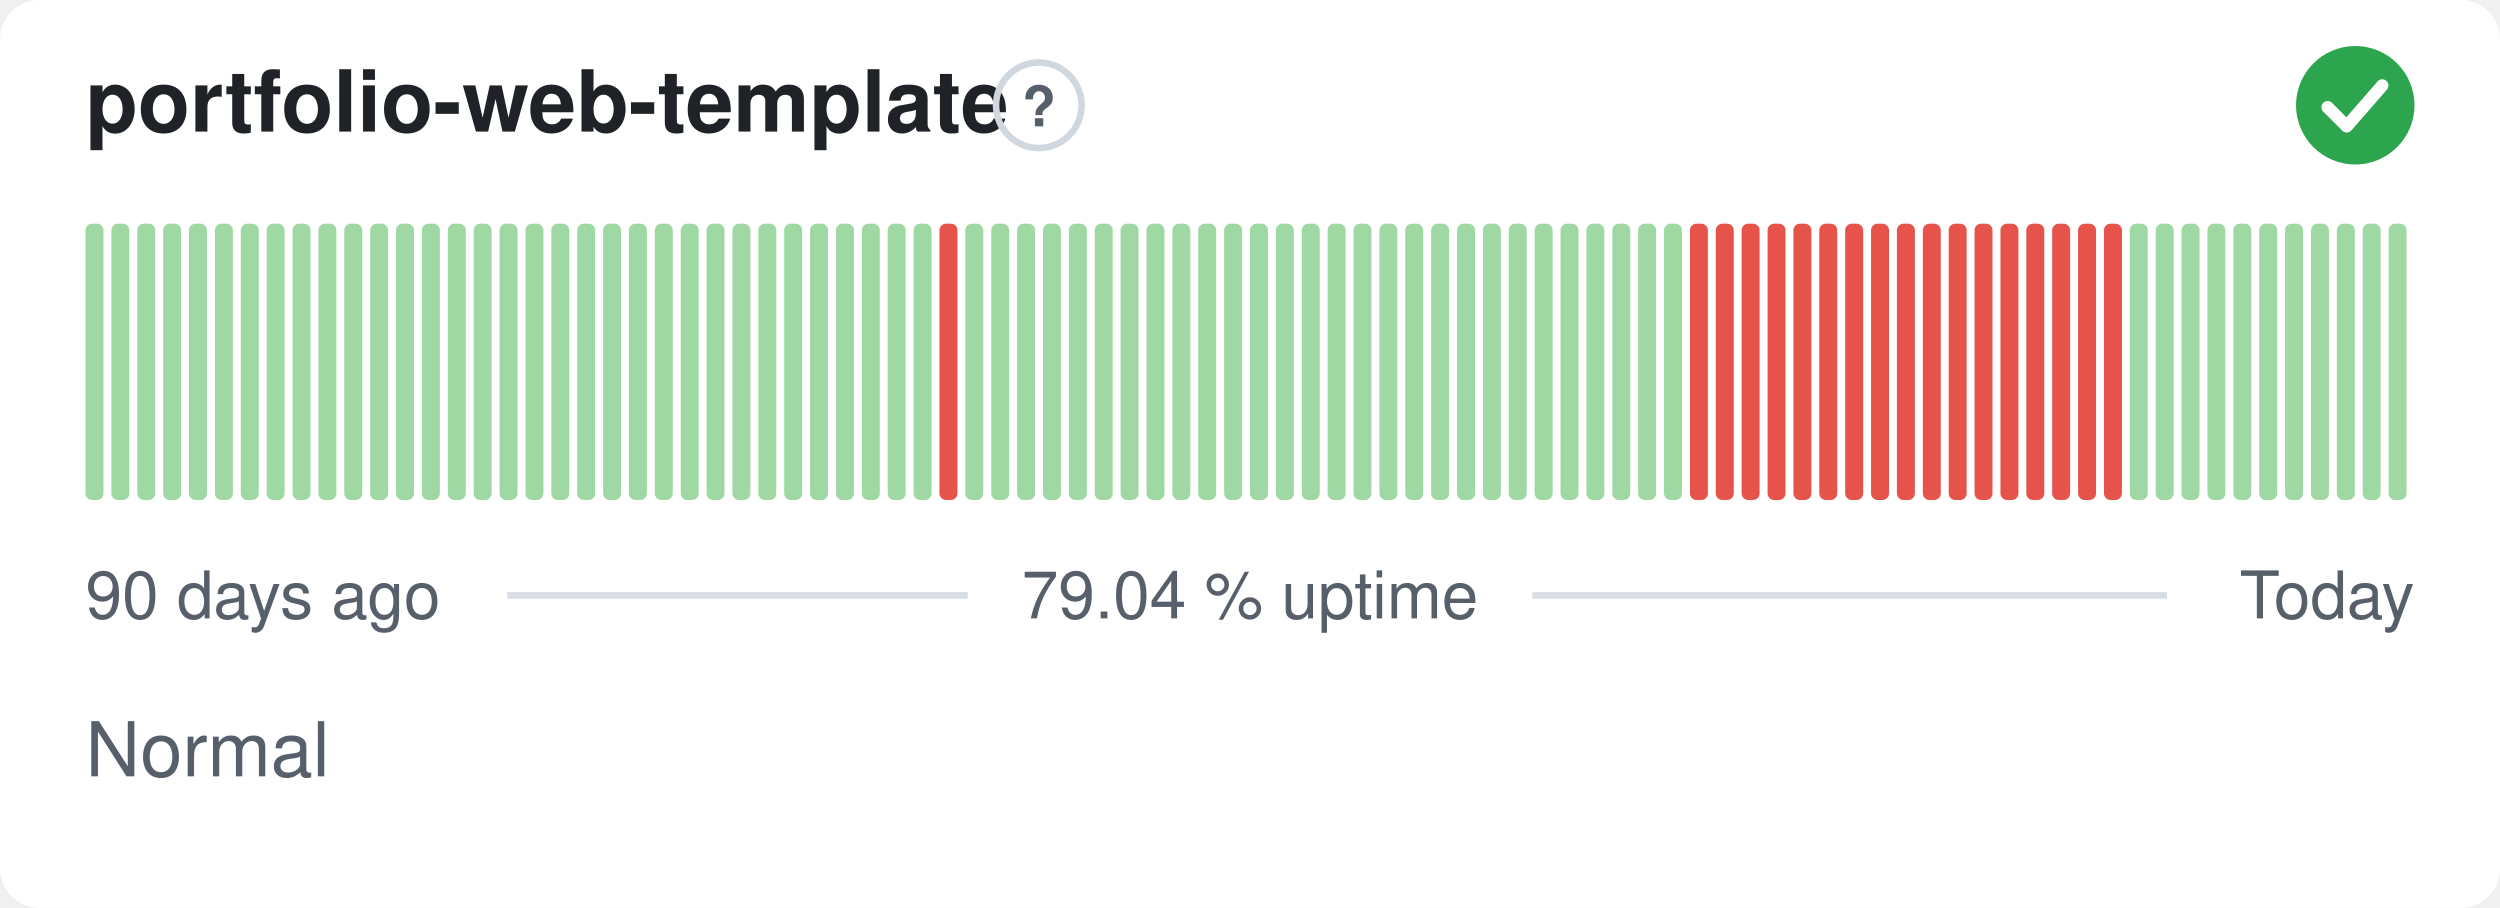
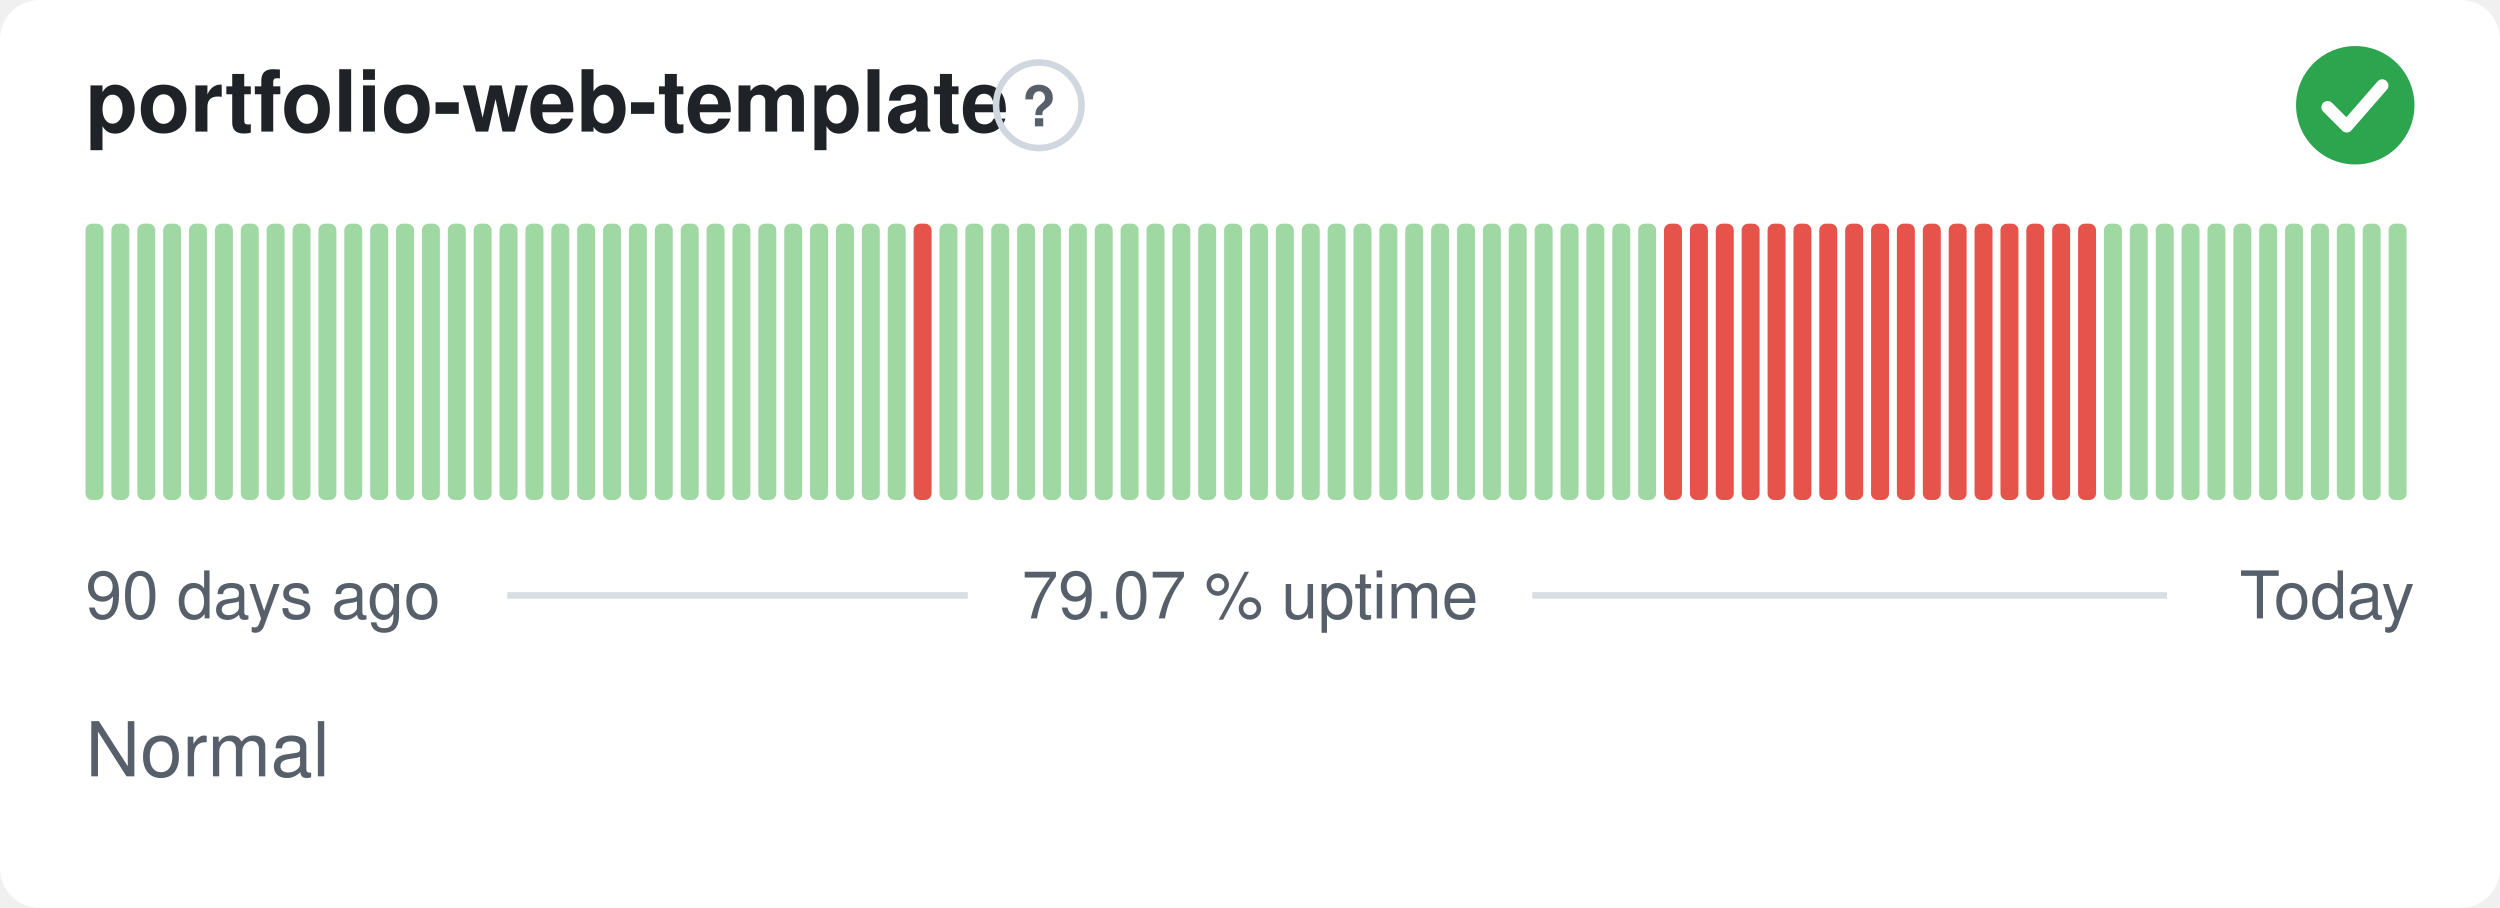
- <svg xmlns="http://www.w3.org/2000/svg" width="380" height="138" viewBox="0 0 380 138" role="img" aria-label="portfolio-web-template: Normal, 79.04 % uptime over the last 90 days" font-family="-apple-system,BlinkMacSystemFont,'Segoe UI',Helvetica,Arial,sans-serif">
+ <svg xmlns="http://www.w3.org/2000/svg" width="380" height="138" viewBox="0 0 380 138" role="img" aria-label="portfolio-web-template: Normal, 79.07 % uptime over the last 90 days" font-family="-apple-system,BlinkMacSystemFont,'Segoe UI',Helvetica,Arial,sans-serif">
  <style>
    @media (prefers-color-scheme: dark) {
      .bg { fill: #0d1117 }
      .title { fill: #e6edf3 }
      .muted { fill: #8b949e }
      .hint { stroke: #30363d }
      .rule { stroke: #30363d }
      .nodata { fill: #21262d }
    }
  </style>
  <rect class="bg" width="380" height="138" rx="6" fill="#ffffff" />
  <text class="title" x="13" y="20" font-size="13" font-weight="600" fill="#1f2328">portfolio-web-template</text>
  <circle class="hint" cx="157.9" cy="16" r="6.5" fill="none" stroke="#d0d7de" stroke-width="1" />
  <text class="muted" x="157.9" y="19.2" text-anchor="middle" font-size="8.5" font-weight="700" fill="#57606a">?</text>
  <circle cx="358" cy="16" r="9" fill="#2da44e" />
  <path d="M353.80 16.30l2.90 2.90 5.40 -6.20" fill="none" stroke="#fff" stroke-width="1.89" stroke-linecap="round" stroke-linejoin="round" />
  <rect x="13.00" y="34.00" width="2.73" height="42.00" rx="1" fill="#9fd8a3" />
  <rect x="16.93" y="34.00" width="2.73" height="42.00" rx="1" fill="#9fd8a3" />
  <rect x="20.87" y="34.00" width="2.73" height="42.00" rx="1" fill="#9fd8a3" />
  <rect x="24.80" y="34.00" width="2.73" height="42.00" rx="1" fill="#9fd8a3" />
  <rect x="28.73" y="34.00" width="2.73" height="42.00" rx="1" fill="#9fd8a3" />
  <rect x="32.67" y="34.00" width="2.73" height="42.00" rx="1" fill="#9fd8a3" />
  <rect x="36.60" y="34.00" width="2.73" height="42.00" rx="1" fill="#9fd8a3" />
  <rect x="40.53" y="34.00" width="2.73" height="42.00" rx="1" fill="#9fd8a3" />
  <rect x="44.47" y="34.00" width="2.73" height="42.00" rx="1" fill="#9fd8a3" />
  <rect x="48.40" y="34.00" width="2.73" height="42.00" rx="1" fill="#9fd8a3" />
  <rect x="52.33" y="34.00" width="2.73" height="42.00" rx="1" fill="#9fd8a3" />
  <rect x="56.27" y="34.00" width="2.73" height="42.00" rx="1" fill="#9fd8a3" />
  <rect x="60.20" y="34.00" width="2.73" height="42.00" rx="1" fill="#9fd8a3" />
  <rect x="64.13" y="34.00" width="2.73" height="42.00" rx="1" fill="#9fd8a3" />
  <rect x="68.07" y="34.00" width="2.73" height="42.00" rx="1" fill="#9fd8a3" />
  <rect x="72.00" y="34.00" width="2.73" height="42.00" rx="1" fill="#9fd8a3" />
  <rect x="75.93" y="34.00" width="2.73" height="42.00" rx="1" fill="#9fd8a3" />
  <rect x="79.87" y="34.00" width="2.73" height="42.00" rx="1" fill="#9fd8a3" />
  <rect x="83.80" y="34.00" width="2.73" height="42.00" rx="1" fill="#9fd8a3" />
  <rect x="87.73" y="34.00" width="2.73" height="42.00" rx="1" fill="#9fd8a3" />
  <rect x="91.67" y="34.00" width="2.73" height="42.00" rx="1" fill="#9fd8a3" />
  <rect x="95.60" y="34.00" width="2.73" height="42.00" rx="1" fill="#9fd8a3" />
  <rect x="99.53" y="34.00" width="2.73" height="42.00" rx="1" fill="#9fd8a3" />
  <rect x="103.47" y="34.00" width="2.73" height="42.00" rx="1" fill="#9fd8a3" />
  <rect x="107.40" y="34.00" width="2.73" height="42.00" rx="1" fill="#9fd8a3" />
  <rect x="111.33" y="34.00" width="2.73" height="42.00" rx="1" fill="#9fd8a3" />
  <rect x="115.27" y="34.00" width="2.73" height="42.00" rx="1" fill="#9fd8a3" />
  <rect x="119.20" y="34.00" width="2.73" height="42.00" rx="1" fill="#9fd8a3" />
  <rect x="123.13" y="34.00" width="2.73" height="42.00" rx="1" fill="#9fd8a3" />
  <rect x="127.07" y="34.00" width="2.73" height="42.00" rx="1" fill="#9fd8a3" />
  <rect x="131.00" y="34.00" width="2.73" height="42.00" rx="1" fill="#9fd8a3" />
  <rect x="134.93" y="34.00" width="2.73" height="42.00" rx="1" fill="#9fd8a3" />
-   <rect x="138.87" y="34.00" width="2.73" height="42.00" rx="1" fill="#9fd8a3" />
-   <rect x="142.80" y="34.00" width="2.73" height="42.00" rx="1" fill="#e5534b" />
+   <rect x="138.87" y="34.00" width="2.73" height="42.00" rx="1" fill="#e5534b" />
+   <rect x="142.80" y="34.00" width="2.73" height="42.00" rx="1" fill="#9fd8a3" />
  <rect x="146.73" y="34.00" width="2.73" height="42.00" rx="1" fill="#9fd8a3" />
  <rect x="150.67" y="34.00" width="2.73" height="42.00" rx="1" fill="#9fd8a3" />
  <rect x="154.60" y="34.00" width="2.73" height="42.00" rx="1" fill="#9fd8a3" />
  <rect x="158.53" y="34.00" width="2.73" height="42.00" rx="1" fill="#9fd8a3" />
  <rect x="162.47" y="34.00" width="2.73" height="42.00" rx="1" fill="#9fd8a3" />
  <rect x="166.40" y="34.00" width="2.73" height="42.00" rx="1" fill="#9fd8a3" />
  <rect x="170.33" y="34.00" width="2.73" height="42.00" rx="1" fill="#9fd8a3" />
  <rect x="174.27" y="34.00" width="2.73" height="42.00" rx="1" fill="#9fd8a3" />
  <rect x="178.20" y="34.00" width="2.73" height="42.00" rx="1" fill="#9fd8a3" />
  <rect x="182.13" y="34.00" width="2.73" height="42.00" rx="1" fill="#9fd8a3" />
  <rect x="186.07" y="34.00" width="2.73" height="42.00" rx="1" fill="#9fd8a3" />
  <rect x="190.00" y="34.00" width="2.73" height="42.00" rx="1" fill="#9fd8a3" />
  <rect x="193.93" y="34.00" width="2.73" height="42.00" rx="1" fill="#9fd8a3" />
  <rect x="197.87" y="34.00" width="2.73" height="42.00" rx="1" fill="#9fd8a3" />
  <rect x="201.80" y="34.00" width="2.73" height="42.00" rx="1" fill="#9fd8a3" />
  <rect x="205.73" y="34.00" width="2.73" height="42.00" rx="1" fill="#9fd8a3" />
  <rect x="209.67" y="34.00" width="2.73" height="42.00" rx="1" fill="#9fd8a3" />
  <rect x="213.60" y="34.00" width="2.73" height="42.00" rx="1" fill="#9fd8a3" />
  <rect x="217.53" y="34.00" width="2.73" height="42.00" rx="1" fill="#9fd8a3" />
  <rect x="221.47" y="34.00" width="2.73" height="42.00" rx="1" fill="#9fd8a3" />
  <rect x="225.40" y="34.00" width="2.73" height="42.00" rx="1" fill="#9fd8a3" />
  <rect x="229.33" y="34.00" width="2.73" height="42.00" rx="1" fill="#9fd8a3" />
  <rect x="233.27" y="34.00" width="2.73" height="42.00" rx="1" fill="#9fd8a3" />
  <rect x="237.20" y="34.00" width="2.73" height="42.00" rx="1" fill="#9fd8a3" />
  <rect x="241.13" y="34.00" width="2.73" height="42.00" rx="1" fill="#9fd8a3" />
  <rect x="245.07" y="34.00" width="2.73" height="42.00" rx="1" fill="#9fd8a3" />
  <rect x="249.00" y="34.00" width="2.73" height="42.00" rx="1" fill="#9fd8a3" />
-   <rect x="252.93" y="34.00" width="2.73" height="42.00" rx="1" fill="#9fd8a3" />
+   <rect x="252.93" y="34.00" width="2.73" height="42.00" rx="1" fill="#e5534b" />
  <rect x="256.87" y="34.00" width="2.73" height="42.00" rx="1" fill="#e5534b" />
  <rect x="260.80" y="34.00" width="2.73" height="42.00" rx="1" fill="#e5534b" />
  <rect x="264.73" y="34.00" width="2.73" height="42.00" rx="1" fill="#e5534b" />
  <rect x="268.67" y="34.00" width="2.73" height="42.00" rx="1" fill="#e5534b" />
  <rect x="272.60" y="34.00" width="2.73" height="42.00" rx="1" fill="#e5534b" />
  <rect x="276.53" y="34.00" width="2.73" height="42.00" rx="1" fill="#e5534b" />
  <rect x="280.47" y="34.00" width="2.73" height="42.00" rx="1" fill="#e5534b" />
  <rect x="284.40" y="34.00" width="2.73" height="42.00" rx="1" fill="#e5534b" />
  <rect x="288.33" y="34.00" width="2.73" height="42.00" rx="1" fill="#e5534b" />
  <rect x="292.27" y="34.00" width="2.73" height="42.00" rx="1" fill="#e5534b" />
  <rect x="296.20" y="34.00" width="2.73" height="42.00" rx="1" fill="#e5534b" />
  <rect x="300.13" y="34.00" width="2.73" height="42.00" rx="1" fill="#e5534b" />
  <rect x="304.07" y="34.00" width="2.73" height="42.00" rx="1" fill="#e5534b" />
  <rect x="308.00" y="34.00" width="2.73" height="42.00" rx="1" fill="#e5534b" />
  <rect x="311.93" y="34.00" width="2.73" height="42.00" rx="1" fill="#e5534b" />
  <rect x="315.87" y="34.00" width="2.73" height="42.00" rx="1" fill="#e5534b" />
-   <rect x="319.80" y="34.00" width="2.73" height="42.00" rx="1" fill="#e5534b" />
+   <rect x="319.80" y="34.00" width="2.73" height="42.00" rx="1" fill="#9fd8a3" />
  <rect x="323.73" y="34.00" width="2.73" height="42.00" rx="1" fill="#9fd8a3" />
  <rect x="327.67" y="34.00" width="2.73" height="42.00" rx="1" fill="#9fd8a3" />
  <rect x="331.60" y="34.00" width="2.73" height="42.00" rx="1" fill="#9fd8a3" />
  <rect x="335.53" y="34.00" width="2.73" height="42.00" rx="1" fill="#9fd8a3" />
  <rect x="339.47" y="34.00" width="2.73" height="42.00" rx="1" fill="#9fd8a3" />
  <rect x="343.40" y="34.00" width="2.73" height="42.00" rx="1" fill="#9fd8a3" />
  <rect x="347.33" y="34.00" width="2.73" height="42.00" rx="1" fill="#9fd8a3" />
  <rect x="351.27" y="34.00" width="2.73" height="42.00" rx="1" fill="#9fd8a3" />
  <rect x="355.20" y="34.00" width="2.73" height="42.00" rx="1" fill="#9fd8a3" />
  <rect x="359.13" y="34.00" width="2.73" height="42.00" rx="1" fill="#9fd8a3" />
  <rect x="363.07" y="34.00" width="2.73" height="42.00" rx="1" fill="#9fd8a3" />
  <text class="muted" x="13" y="94" font-size="10" fill="#57606a">90 days ago</text>
-   <text class="muted" x="190" y="94" text-anchor="middle" font-size="10" fill="#57606a">79.04 % uptime</text>
+   <text class="muted" x="190" y="94" text-anchor="middle" font-size="10" fill="#57606a">79.07 % uptime</text>
  <text class="muted" x="367" y="94" text-anchor="end" font-size="10" fill="#57606a">Today</text>
  <line class="rule" x1="77.1" y1="90.5" x2="147.1" y2="90.5" stroke="#d8dee4" stroke-width="1" />
  <line class="rule" x1="232.9" y1="90.5" x2="329.4" y2="90.5" stroke="#d8dee4" stroke-width="1" />
  <text class="muted" x="13" y="118" font-size="11.5" fill="#57606a">Normal</text>
</svg>
